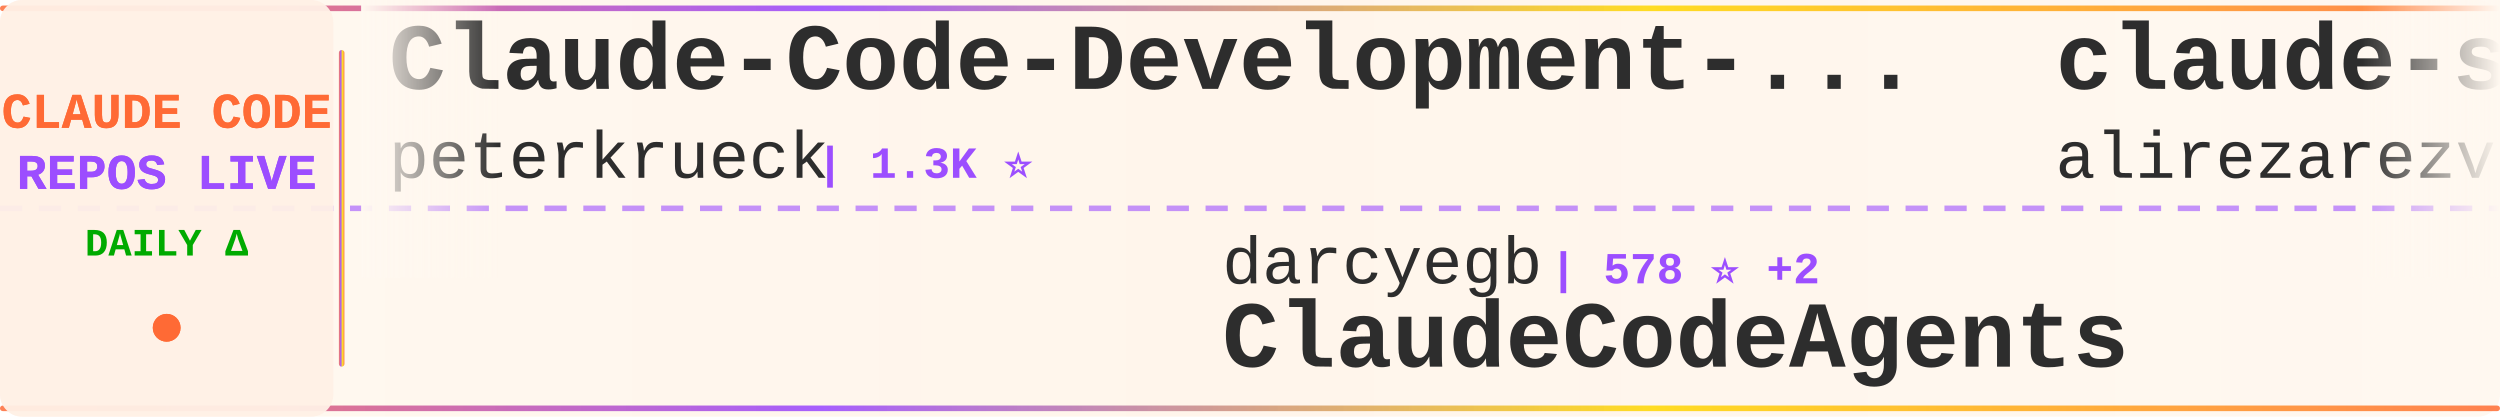
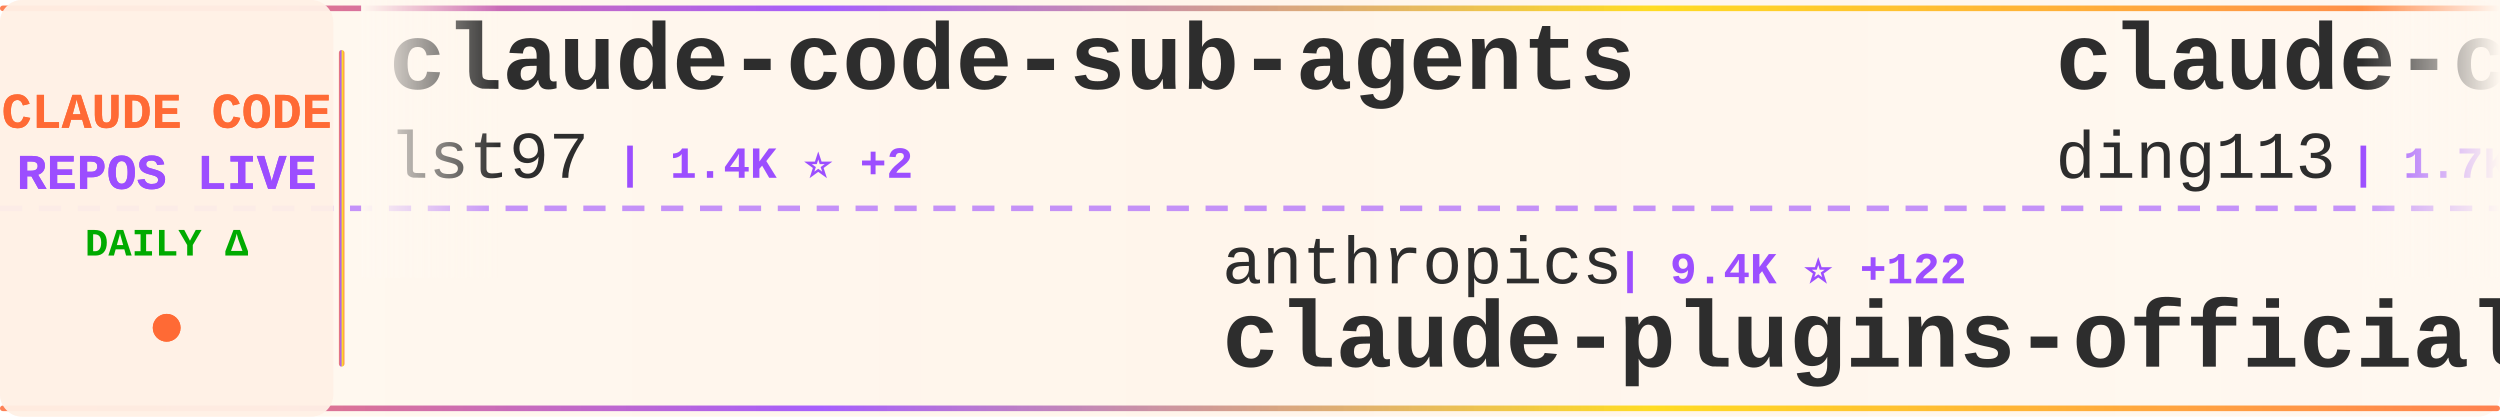
<svg xmlns="http://www.w3.org/2000/svg" width="900" height="150">
  <defs>
    <linearGradient id="tickerBg" x1="0%" y1="0%" x2="100%" y2="0%">
      <stop offset="0%" style="stop-color:#fff8f0;stop-opacity:0.98" />
      <stop offset="50%" style="stop-color:#fff5eb;stop-opacity:1" />
      <stop offset="100%" style="stop-color:#fff8f0;stop-opacity:0.98" />
    </linearGradient>
    <linearGradient id="borderGrad" x1="0%" y1="0%" x2="100%" y2="0%">
      <stop offset="0%" style="stop-color:#FF6B35;stop-opacity:0.85">
        <animate attributeName="stop-opacity" values="0.85;1;0.85" dur="2s" repeatCount="indefinite" />
      </stop>
      <stop offset="33%" style="stop-color:#9C4EFF;stop-opacity:0.9">
        <animate attributeName="stop-opacity" values="0.9;1;0.9" dur="2.2s" repeatCount="indefinite" />
      </stop>
      <stop offset="66%" style="stop-color:#FFD700;stop-opacity:0.85">
        <animate attributeName="stop-opacity" values="0.85;1;0.85" dur="1.8s" repeatCount="indefinite" />
      </stop>
      <stop offset="100%" style="stop-color:#FF6B35;stop-opacity:0.85">
        <animate attributeName="stop-opacity" values="0.85;1;0.85" dur="2s" repeatCount="indefinite" />
      </stop>
    </linearGradient>
    <filter id="textGlow">
      <feGaussianBlur stdDeviation="0.15" result="coloredBlur" />
      <feMerge>
        <feMergeNode in="coloredBlur" />
        <feMergeNode in="SourceGraphic" />
      </feMerge>
    </filter>
    <filter id="metricGlow">
      <feGaussianBlur stdDeviation="0.2" result="coloredBlur" />
      <feMerge>
        <feMergeNode in="coloredBlur" />
        <feMergeNode in="SourceGraphic" />
      </feMerge>
    </filter>
    <linearGradient id="leftFade" x1="0%" y1="0%" x2="100%" y2="0%">
      <stop offset="0%" style="stop-color:#fff8f0;stop-opacity:1" />
      <stop offset="100%" style="stop-color:#fff8f0;stop-opacity:0" />
    </linearGradient>
    <linearGradient id="rightFade" x1="0%" y1="0%" x2="100%" y2="0%">
      <stop offset="0%" style="stop-color:#fff8f0;stop-opacity:0" />
      <stop offset="100%" style="stop-color:#fff8f0;stop-opacity:1" />
    </linearGradient>
  </defs>
  <rect width="900" height="150" fill="url(#tickerBg)" rx="8" />
  <rect x="0" y="2" width="900" height="2" fill="url(#borderGrad)" rx="1" />
  <rect x="0" y="146" width="900" height="2" fill="url(#borderGrad)" rx="1" />
  <line x1="0" y1="75" x2="900" y2="75" stroke="#9C4EFF" stroke-width="2" stroke-dasharray="8 6" opacity="0.6" />
  <rect x="0" y="0" width="120" height="150" fill="#fff0e6" opacity="0.95" rx="8" />
  <text x="60" y="46" font-family="'Courier New', monospace" font-size="18" font-weight="bold" fill="#FF6B35" text-anchor="middle" filter="url(#textGlow)">
    CLAUDE CODE
  </text>
  <text x="60" y="68" font-family="'Courier New', monospace" font-size="18" font-weight="bold" fill="#9C4EFF" text-anchor="middle" filter="url(#textGlow)">
    REPOS LIVE
  </text>
  <text x="60" y="92" font-family="'Courier New', monospace" font-size="14" font-weight="bold" fill="#00aa00" text-anchor="middle">
    DAILY Δ
  </text>
  <circle cx="60" cy="118" r="5" fill="#FF6B35" filter="url(#metricGlow)">
    <animate attributeName="r" values="4;6;4" dur="1.5s" repeatCount="indefinite" />
    <animate attributeName="opacity" values="0.6;1;0.6" dur="1.5s" repeatCount="indefinite" />
  </circle>
  <rect x="122" y="18" width="2" height="114" fill="url(#borderGrad)" rx="1" />
  <clipPath id="tickerClip">
    <rect x="130" y="0" width="770" height="150" />
  </clipPath>
  <g clip-path="url(#tickerClip)">
    <g id="tickerItems">
      <animateTransform attributeName="transform" attributeType="XML" type="translate" from="0 0" to="-3000 0" dur="54s" repeatCount="indefinite" />
      <g transform="translate(0, 0)">
-         <text x="140" y="32" font-family="'Courier New', monospace" font-size="34" font-weight="bold" fill="#2d2d2d">Claude-Code-Development-...</text>
-         <text x="140" y="64" font-family="'Courier New', monospace" font-size="24" font-weight="normal" fill="#2d2d2d" opacity="1.0">peterkrueck</text>
-         <text x="294" y="64" font-family="'Courier New', monospace" font-size="16" font-weight="bold" fill="#9C4EFF"> | 1.3K ⭐</text>
+         <text x="140" y="32" font-family="'Courier New', monospace" font-size="34" font-weight="bold" fill="#2d2d2d">claude-code-sub-agents</text>
+         <text x="140" y="64" font-family="'Courier New', monospace" font-size="24" font-weight="normal" fill="#2d2d2d" opacity="1.0">lst97</text>
+         <text x="222" y="64" font-family="'Courier New', monospace" font-size="16" font-weight="bold" fill="#9C4EFF"> | 1.4K ⭐ +2</text>
      </g>
      <g transform="translate(300, 0)">
-         <text x="140" y="102" font-family="'Courier New', monospace" font-size="24" font-weight="normal" fill="#2d2d2d" opacity="1.0">darcyegb</text>
-         <text x="258" y="102" font-family="'Courier New', monospace" font-size="16" font-weight="bold" fill="#9C4EFF"> | 578 ⭐ +2</text>
-         <text x="140" y="132" font-family="'Courier New', monospace" font-size="34" font-weight="bold" fill="#2d2d2d">ClaudeCodeAgents</text>
+         <text x="140" y="102" font-family="'Courier New', monospace" font-size="24" font-weight="normal" fill="#2d2d2d" opacity="1.0">anthropics</text>
+         <text x="282" y="102" font-family="'Courier New', monospace" font-size="16" font-weight="bold" fill="#9C4EFF"> | 9.4K ⭐ +122</text>
+         <text x="140" y="132" font-family="'Courier New', monospace" font-size="34" font-weight="bold" fill="#2d2d2d">claude-plugins-official</text>
      </g>
      <g transform="translate(600, 0)">
-         <text x="140" y="32" font-family="'Courier New', monospace" font-size="34" font-weight="bold" fill="#2d2d2d">claude-skills</text>
-         <text x="140" y="64" font-family="'Courier New', monospace" font-size="24" font-weight="normal" fill="#2d2d2d" opacity="1.0">alirezarezvani</text>
-         <text x="330" y="64" font-family="'Courier New', monospace" font-size="16" font-weight="bold" fill="#9C4EFF"> | 2.6K ⭐ +77</text>
+         <text x="140" y="32" font-family="'Courier New', monospace" font-size="34" font-weight="bold" fill="#2d2d2d">claude-code-hub</text>
+         <text x="140" y="64" font-family="'Courier New', monospace" font-size="24" font-weight="normal" fill="#2d2d2d" opacity="1.0">ding113</text>
+         <text x="246" y="64" font-family="'Courier New', monospace" font-size="16" font-weight="bold" fill="#9C4EFF"> | 1.7K ⭐ +16</text>
      </g>
      <g transform="translate(900, 0)">
-         <text x="140" y="102" font-family="'Courier New', monospace" font-size="24" font-weight="normal" fill="#2d2d2d" opacity="1.0">anthropics</text>
-         <text x="282" y="102" font-family="'Courier New', monospace" font-size="16" font-weight="bold" fill="#9C4EFF"> | 595 ⭐ +1</text>
-         <text x="140" y="132" font-family="'Courier New', monospace" font-size="34" font-weight="bold" fill="#2d2d2d">claude-code-base-action</text>
+         <text x="140" y="102" font-family="'Courier New', monospace" font-size="24" font-weight="normal" fill="#2d2d2d" opacity="1.0">Njengah</text>
+         <text x="246" y="102" font-family="'Courier New', monospace" font-size="16" font-weight="bold" fill="#9C4EFF"> | 1.4K ⭐ +5</text>
+         <text x="140" y="132" font-family="'Courier New', monospace" font-size="34" font-weight="bold" fill="#2d2d2d">claude-code-cheat-sheet</text>
      </g>
      <g transform="translate(1200, 0)">
-         <text x="140" y="32" font-family="'Courier New', monospace" font-size="34" font-weight="bold" fill="#2d2d2d">cc</text>
-         <text x="140" y="64" font-family="'Courier New', monospace" font-size="24" font-weight="normal" fill="#2d2d2d" opacity="1.0">kn1026</text>
-         <text x="234" y="64" font-family="'Courier New', monospace" font-size="16" font-weight="bold" fill="#9C4EFF"> | 704 ⭐</text>
+         <text x="140" y="32" font-family="'Courier New', monospace" font-size="34" font-weight="bold" fill="#2d2d2d">learn-claude-code</text>
+         <text x="140" y="64" font-family="'Courier New', monospace" font-size="24" font-weight="normal" fill="#2d2d2d" opacity="1.0">shareAI-lab</text>
+         <text x="294" y="64" font-family="'Courier New', monospace" font-size="16" font-weight="bold" fill="#9C4EFF"> | 23.3K ⭐ +635</text>
      </g>
      <g transform="translate(1500, 0)">
-         <text x="140" y="102" font-family="'Courier New', monospace" font-size="24" font-weight="normal" fill="#2d2d2d" opacity="1.0">bfly123</text>
-         <text x="246" y="102" font-family="'Courier New', monospace" font-size="16" font-weight="bold" fill="#9C4EFF"> | 1.5K ⭐ +21</text>
-         <text x="140" y="132" font-family="'Courier New', monospace" font-size="34" font-weight="bold" fill="#2d2d2d">claude_code_bridge</text>
+         <text x="140" y="102" font-family="'Courier New', monospace" font-size="24" font-weight="normal" fill="#2d2d2d" opacity="1.0">musistudio</text>
+         <text x="282" y="102" font-family="'Courier New', monospace" font-size="16" font-weight="bold" fill="#9C4EFF"> | 29.2K ⭐ +66</text>
+         <text x="140" y="132" font-family="'Courier New', monospace" font-size="34" font-weight="bold" fill="#2d2d2d">claude-code-router</text>
      </g>
      <g transform="translate(1800, 0)">
-         <text x="140" y="32" font-family="'Courier New', monospace" font-size="34" font-weight="bold" fill="#2d2d2d">awesome-claude-code-plug...</text>
-         <text x="140" y="64" font-family="'Courier New', monospace" font-size="24" font-weight="normal" fill="#2d2d2d" opacity="1.0">ccplugins</text>
-         <text x="270" y="64" font-family="'Courier New', monospace" font-size="16" font-weight="bold" fill="#9C4EFF"> | 609 ⭐ +1</text>
+         <text x="140" y="32" font-family="'Courier New', monospace" font-size="34" font-weight="bold" fill="#2d2d2d">claude-code-viewer</text>
+         <text x="140" y="64" font-family="'Courier New', monospace" font-size="24" font-weight="normal" fill="#2d2d2d" opacity="1.0">d-kimuson</text>
+         <text x="270" y="64" font-family="'Courier New', monospace" font-size="16" font-weight="bold" fill="#9C4EFF"> | 951 ⭐ +1</text>
      </g>
      <g transform="translate(2100, 0)">
-         <text x="140" y="102" font-family="'Courier New', monospace" font-size="24" font-weight="normal" fill="#2d2d2d" opacity="1.0">anomalyco</text>
-         <text x="270" y="102" font-family="'Courier New', monospace" font-size="16" font-weight="bold" fill="#9C4EFF"> | 117.9K ⭐ +539</text>
-         <text x="140" y="132" font-family="'Courier New', monospace" font-size="34" font-weight="bold" fill="#2d2d2d">opencode</text>
+         <text x="140" y="102" font-family="'Courier New', monospace" font-size="24" font-weight="normal" fill="#2d2d2d" opacity="1.0">anthropics</text>
+         <text x="282" y="102" font-family="'Courier New', monospace" font-size="16" font-weight="bold" fill="#9C4EFF"> | 75.1K ⭐ +348</text>
+         <text x="140" y="132" font-family="'Courier New', monospace" font-size="34" font-weight="bold" fill="#2d2d2d">claude-code</text>
      </g>
      <g transform="translate(2400, 0)">
-         <text x="140" y="32" font-family="'Courier New', monospace" font-size="34" font-weight="bold" fill="#2d2d2d">claude-code-workflows</text>
-         <text x="140" y="64" font-family="'Courier New', monospace" font-size="24" font-weight="normal" fill="#2d2d2d" opacity="1.0">OneRedOak</text>
-         <text x="270" y="64" font-family="'Courier New', monospace" font-size="16" font-weight="bold" fill="#9C4EFF"> | 3.7K ⭐ +2</text>
+         <text x="140" y="32" font-family="'Courier New', monospace" font-size="34" font-weight="bold" fill="#2d2d2d">claude-code-prompt-impro...</text>
+         <text x="140" y="64" font-family="'Courier New', monospace" font-size="24" font-weight="normal" fill="#2d2d2d" opacity="1.0">severity1</text>
+         <text x="270" y="64" font-family="'Courier New', monospace" font-size="16" font-weight="bold" fill="#9C4EFF"> | 1.2K ⭐ +16</text>
      </g>
      <g transform="translate(2700, 0)">
-         <text x="140" y="102" font-family="'Courier New', monospace" font-size="24" font-weight="normal" fill="#2d2d2d" opacity="1.0">sickn33</text>
-         <text x="246" y="102" font-family="'Courier New', monospace" font-size="16" font-weight="bold" fill="#9C4EFF"> | 21.4K ⭐ +409</text>
-         <text x="140" y="132" font-family="'Courier New', monospace" font-size="34" font-weight="bold" fill="#2d2d2d">antigravity-awesome-skil...</text>
+         <text x="140" y="102" font-family="'Courier New', monospace" font-size="24" font-weight="normal" fill="#2d2d2d" opacity="1.0">ericbuess</text>
+         <text x="270" y="102" font-family="'Courier New', monospace" font-size="16" font-weight="bold" fill="#9C4EFF"> | 720 ⭐ +2</text>
+         <text x="140" y="132" font-family="'Courier New', monospace" font-size="34" font-weight="bold" fill="#2d2d2d">claude-code-docs</text>
      </g>
      <g transform="translate(3000, 0)">
-         <text x="140" y="32" font-family="'Courier New', monospace" font-size="34" font-weight="bold" fill="#2d2d2d">Claude-Code-Development-...</text>
-         <text x="140" y="64" font-family="'Courier New', monospace" font-size="24" font-weight="normal" fill="#2d2d2d" opacity="1.0">peterkrueck</text>
-         <text x="294" y="64" font-family="'Courier New', monospace" font-size="16" font-weight="bold" fill="#9C4EFF"> | 1.3K ⭐</text>
+         <text x="140" y="32" font-family="'Courier New', monospace" font-size="34" font-weight="bold" fill="#2d2d2d">claude-code-sub-agents</text>
+         <text x="140" y="64" font-family="'Courier New', monospace" font-size="24" font-weight="normal" fill="#2d2d2d" opacity="1.0">lst97</text>
+         <text x="222" y="64" font-family="'Courier New', monospace" font-size="16" font-weight="bold" fill="#9C4EFF"> | 1.4K ⭐ +2</text>
      </g>
      <g transform="translate(3300, 0)">
-         <text x="140" y="102" font-family="'Courier New', monospace" font-size="24" font-weight="normal" fill="#2d2d2d" opacity="1.0">darcyegb</text>
-         <text x="258" y="102" font-family="'Courier New', monospace" font-size="16" font-weight="bold" fill="#9C4EFF"> | 578 ⭐ +2</text>
-         <text x="140" y="132" font-family="'Courier New', monospace" font-size="34" font-weight="bold" fill="#2d2d2d">ClaudeCodeAgents</text>
+         <text x="140" y="102" font-family="'Courier New', monospace" font-size="24" font-weight="normal" fill="#2d2d2d" opacity="1.0">anthropics</text>
+         <text x="282" y="102" font-family="'Courier New', monospace" font-size="16" font-weight="bold" fill="#9C4EFF"> | 9.4K ⭐ +122</text>
+         <text x="140" y="132" font-family="'Courier New', monospace" font-size="34" font-weight="bold" fill="#2d2d2d">claude-plugins-official</text>
      </g>
      <g transform="translate(3600, 0)">
-         <text x="140" y="32" font-family="'Courier New', monospace" font-size="34" font-weight="bold" fill="#2d2d2d">claude-skills</text>
-         <text x="140" y="64" font-family="'Courier New', monospace" font-size="24" font-weight="normal" fill="#2d2d2d" opacity="1.0">alirezarezvani</text>
-         <text x="330" y="64" font-family="'Courier New', monospace" font-size="16" font-weight="bold" fill="#9C4EFF"> | 2.6K ⭐ +77</text>
+         <text x="140" y="32" font-family="'Courier New', monospace" font-size="34" font-weight="bold" fill="#2d2d2d">claude-code-hub</text>
+         <text x="140" y="64" font-family="'Courier New', monospace" font-size="24" font-weight="normal" fill="#2d2d2d" opacity="1.0">ding113</text>
+         <text x="246" y="64" font-family="'Courier New', monospace" font-size="16" font-weight="bold" fill="#9C4EFF"> | 1.7K ⭐ +16</text>
      </g>
      <g transform="translate(3900, 0)">
-         <text x="140" y="102" font-family="'Courier New', monospace" font-size="24" font-weight="normal" fill="#2d2d2d" opacity="1.0">anthropics</text>
-         <text x="282" y="102" font-family="'Courier New', monospace" font-size="16" font-weight="bold" fill="#9C4EFF"> | 595 ⭐ +1</text>
-         <text x="140" y="132" font-family="'Courier New', monospace" font-size="34" font-weight="bold" fill="#2d2d2d">claude-code-base-action</text>
+         <text x="140" y="102" font-family="'Courier New', monospace" font-size="24" font-weight="normal" fill="#2d2d2d" opacity="1.0">Njengah</text>
+         <text x="246" y="102" font-family="'Courier New', monospace" font-size="16" font-weight="bold" fill="#9C4EFF"> | 1.4K ⭐ +5</text>
+         <text x="140" y="132" font-family="'Courier New', monospace" font-size="34" font-weight="bold" fill="#2d2d2d">claude-code-cheat-sheet</text>
      </g>
    </g>
  </g>
  <rect x="130" y="0" width="50" height="100" fill="url(#leftFade)" />
  <rect x="850" y="0" width="50" height="100" fill="url(#rightFade)" />
</svg>
